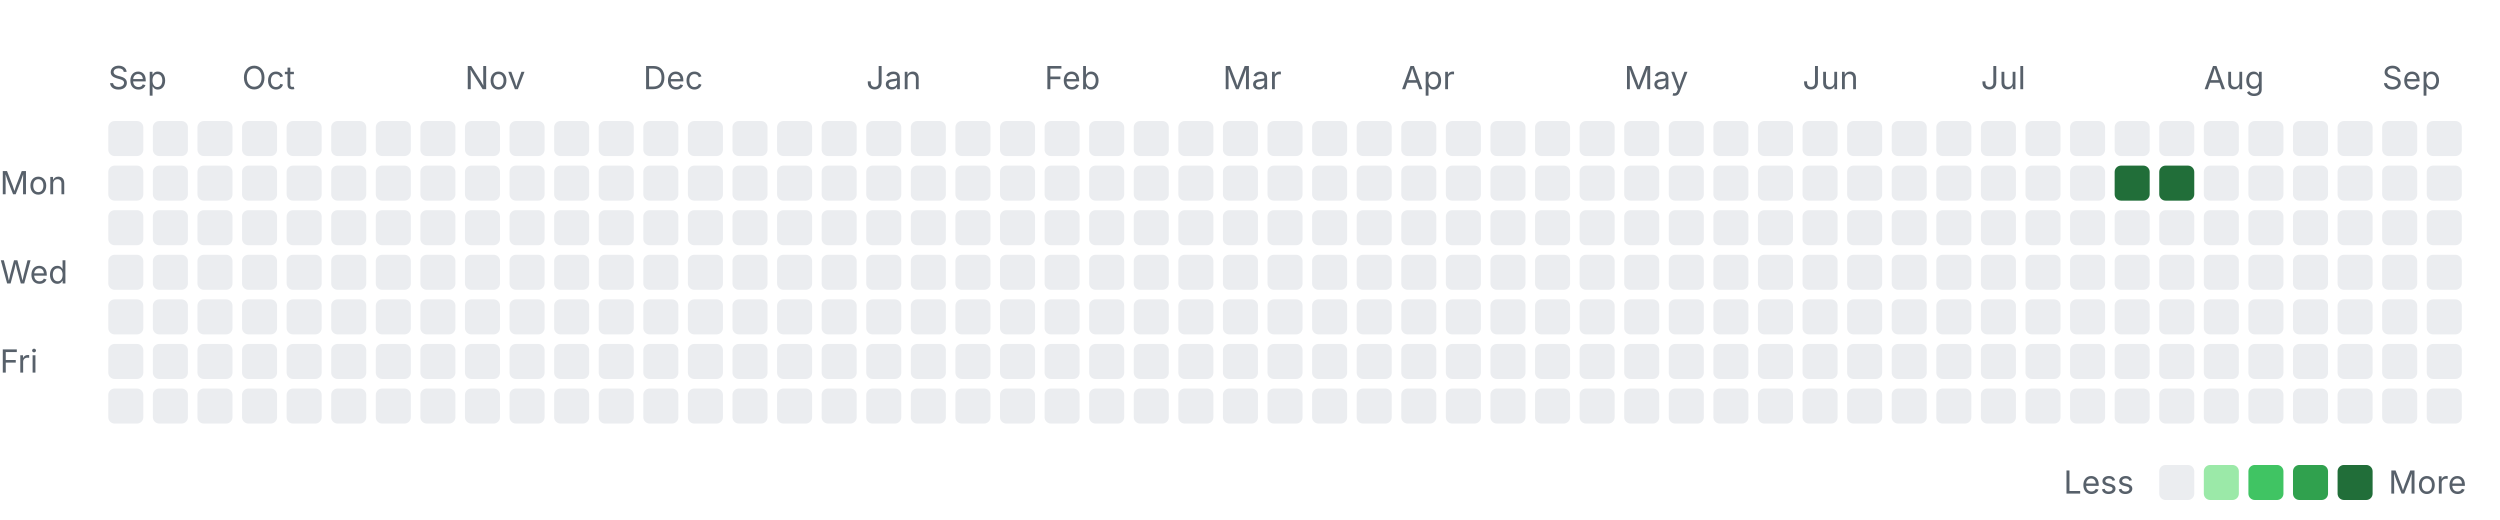
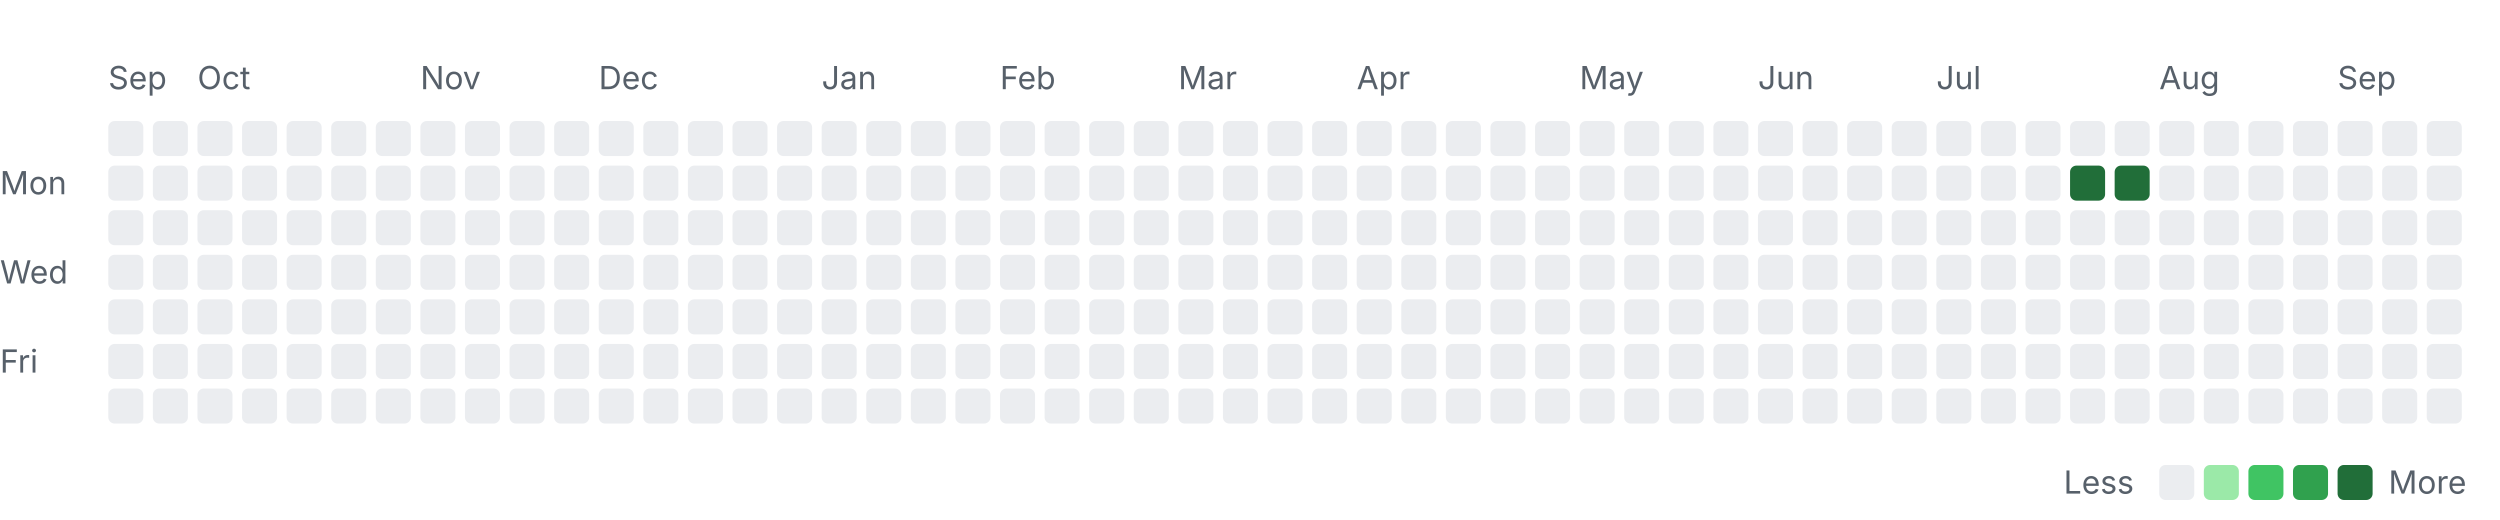
<svg xmlns="http://www.w3.org/2000/svg" width="785" height="163" viewBox="0 0 785 163" role="img" aria-labelledby="title desc">
  <style>
    .label { font: 10px -apple-system, BlinkMacSystemFont, "Segoe UI", sans-serif; fill: #57606a; }
    .month { font-size: 10px; }
    .level-0 { fill: #ebedf0; }
    .level-1 { fill: #9be9a8; }
    .level-2 { fill: #40c463; }
    .level-3 { fill: #30a14e; }
    .level-4 { fill: #216e39; }
    @media (prefers-color-scheme: dark) {
      .label { fill: #8c959f; }
      .level-0 { fill: #161b22; }
      .level-1 { fill: #0e4429; }
      .level-2 { fill: #006d32; }
      .level-3 { fill: #26a641; }
      .level-4 { fill: #39d353; }
    }
  </style>
  <text class="label month" x="34" y="28">Sep</text>
-   <text class="label month" x="76" y="28">Oct</text>
-   <text class="label month" x="146" y="28">Nov</text>
-   <text class="label month" x="202" y="28">Dec</text>
-   <text class="label month" x="272" y="28">Jan</text>
-   <text class="label month" x="328" y="28">Feb</text>
-   <text class="label month" x="384" y="28">Mar</text>
-   <text class="label month" x="440" y="28">Apr</text>
-   <text class="label month" x="510" y="28">May</text>
-   <text class="label month" x="566" y="28">Jun</text>
-   <text class="label month" x="622" y="28">Jul</text>
-   <text class="label month" x="692" y="28">Aug</text>
-   <text class="label month" x="748" y="28">Sep</text>
+   <text class="label month" x="62" y="28">Oct</text>
+   <text class="label month" x="132" y="28">Nov</text>
+   <text class="label month" x="188" y="28">Dec</text>
+   <text class="label month" x="258" y="28">Jan</text>
+   <text class="label month" x="314" y="28">Feb</text>
+   <text class="label month" x="370" y="28">Mar</text>
+   <text class="label month" x="426" y="28">Apr</text>
+   <text class="label month" x="496" y="28">May</text>
+   <text class="label month" x="552" y="28">Jun</text>
+   <text class="label month" x="608" y="28">Jul</text>
+   <text class="label month" x="678" y="28">Aug</text>
+   <text class="label month" x="734" y="28">Sep</text>
  <text class="label" x="0" y="61">Mon</text>
  <text class="label" x="0" y="89">Wed</text>
  <text class="label" x="0" y="117">Fri</text>
  <rect class="day level-0" x="34" y="38" width="11" height="11" rx="2" />
  <rect class="day level-0" x="34" y="52" width="11" height="11" rx="2" />
  <rect class="day level-0" x="34" y="66" width="11" height="11" rx="2" />
  <rect class="day level-0" x="34" y="80" width="11" height="11" rx="2" />
  <rect class="day level-0" x="34" y="94" width="11" height="11" rx="2" />
  <rect class="day level-0" x="34" y="108" width="11" height="11" rx="2" />
  <rect class="day level-0" x="34" y="122" width="11" height="11" rx="2" />
  <rect class="day level-0" x="48" y="38" width="11" height="11" rx="2" />
  <rect class="day level-0" x="48" y="52" width="11" height="11" rx="2" />
  <rect class="day level-0" x="48" y="66" width="11" height="11" rx="2" />
  <rect class="day level-0" x="48" y="80" width="11" height="11" rx="2" />
  <rect class="day level-0" x="48" y="94" width="11" height="11" rx="2" />
  <rect class="day level-0" x="48" y="108" width="11" height="11" rx="2" />
  <rect class="day level-0" x="48" y="122" width="11" height="11" rx="2" />
  <rect class="day level-0" x="62" y="38" width="11" height="11" rx="2" />
  <rect class="day level-0" x="62" y="52" width="11" height="11" rx="2" />
  <rect class="day level-0" x="62" y="66" width="11" height="11" rx="2" />
  <rect class="day level-0" x="62" y="80" width="11" height="11" rx="2" />
  <rect class="day level-0" x="62" y="94" width="11" height="11" rx="2" />
  <rect class="day level-0" x="62" y="108" width="11" height="11" rx="2" />
  <rect class="day level-0" x="62" y="122" width="11" height="11" rx="2" />
  <rect class="day level-0" x="76" y="38" width="11" height="11" rx="2" />
  <rect class="day level-0" x="76" y="52" width="11" height="11" rx="2" />
  <rect class="day level-0" x="76" y="66" width="11" height="11" rx="2" />
  <rect class="day level-0" x="76" y="80" width="11" height="11" rx="2" />
  <rect class="day level-0" x="76" y="94" width="11" height="11" rx="2" />
  <rect class="day level-0" x="76" y="108" width="11" height="11" rx="2" />
  <rect class="day level-0" x="76" y="122" width="11" height="11" rx="2" />
  <rect class="day level-0" x="90" y="38" width="11" height="11" rx="2" />
  <rect class="day level-0" x="90" y="52" width="11" height="11" rx="2" />
  <rect class="day level-0" x="90" y="66" width="11" height="11" rx="2" />
  <rect class="day level-0" x="90" y="80" width="11" height="11" rx="2" />
  <rect class="day level-0" x="90" y="94" width="11" height="11" rx="2" />
  <rect class="day level-0" x="90" y="108" width="11" height="11" rx="2" />
  <rect class="day level-0" x="90" y="122" width="11" height="11" rx="2" />
  <rect class="day level-0" x="104" y="38" width="11" height="11" rx="2" />
  <rect class="day level-0" x="104" y="52" width="11" height="11" rx="2" />
  <rect class="day level-0" x="104" y="66" width="11" height="11" rx="2" />
  <rect class="day level-0" x="104" y="80" width="11" height="11" rx="2" />
  <rect class="day level-0" x="104" y="94" width="11" height="11" rx="2" />
  <rect class="day level-0" x="104" y="108" width="11" height="11" rx="2" />
  <rect class="day level-0" x="104" y="122" width="11" height="11" rx="2" />
  <rect class="day level-0" x="118" y="38" width="11" height="11" rx="2" />
  <rect class="day level-0" x="118" y="52" width="11" height="11" rx="2" />
  <rect class="day level-0" x="118" y="66" width="11" height="11" rx="2" />
  <rect class="day level-0" x="118" y="80" width="11" height="11" rx="2" />
  <rect class="day level-0" x="118" y="94" width="11" height="11" rx="2" />
  <rect class="day level-0" x="118" y="108" width="11" height="11" rx="2" />
  <rect class="day level-0" x="118" y="122" width="11" height="11" rx="2" />
  <rect class="day level-0" x="132" y="38" width="11" height="11" rx="2" />
  <rect class="day level-0" x="132" y="52" width="11" height="11" rx="2" />
  <rect class="day level-0" x="132" y="66" width="11" height="11" rx="2" />
  <rect class="day level-0" x="132" y="80" width="11" height="11" rx="2" />
  <rect class="day level-0" x="132" y="94" width="11" height="11" rx="2" />
  <rect class="day level-0" x="132" y="108" width="11" height="11" rx="2" />
  <rect class="day level-0" x="132" y="122" width="11" height="11" rx="2" />
  <rect class="day level-0" x="146" y="38" width="11" height="11" rx="2" />
  <rect class="day level-0" x="146" y="52" width="11" height="11" rx="2" />
  <rect class="day level-0" x="146" y="66" width="11" height="11" rx="2" />
  <rect class="day level-0" x="146" y="80" width="11" height="11" rx="2" />
  <rect class="day level-0" x="146" y="94" width="11" height="11" rx="2" />
  <rect class="day level-0" x="146" y="108" width="11" height="11" rx="2" />
  <rect class="day level-0" x="146" y="122" width="11" height="11" rx="2" />
  <rect class="day level-0" x="160" y="38" width="11" height="11" rx="2" />
  <rect class="day level-0" x="160" y="52" width="11" height="11" rx="2" />
  <rect class="day level-0" x="160" y="66" width="11" height="11" rx="2" />
  <rect class="day level-0" x="160" y="80" width="11" height="11" rx="2" />
  <rect class="day level-0" x="160" y="94" width="11" height="11" rx="2" />
  <rect class="day level-0" x="160" y="108" width="11" height="11" rx="2" />
  <rect class="day level-0" x="160" y="122" width="11" height="11" rx="2" />
  <rect class="day level-0" x="174" y="38" width="11" height="11" rx="2" />
  <rect class="day level-0" x="174" y="52" width="11" height="11" rx="2" />
  <rect class="day level-0" x="174" y="66" width="11" height="11" rx="2" />
  <rect class="day level-0" x="174" y="80" width="11" height="11" rx="2" />
  <rect class="day level-0" x="174" y="94" width="11" height="11" rx="2" />
  <rect class="day level-0" x="174" y="108" width="11" height="11" rx="2" />
  <rect class="day level-0" x="174" y="122" width="11" height="11" rx="2" />
  <rect class="day level-0" x="188" y="38" width="11" height="11" rx="2" />
  <rect class="day level-0" x="188" y="52" width="11" height="11" rx="2" />
  <rect class="day level-0" x="188" y="66" width="11" height="11" rx="2" />
  <rect class="day level-0" x="188" y="80" width="11" height="11" rx="2" />
  <rect class="day level-0" x="188" y="94" width="11" height="11" rx="2" />
  <rect class="day level-0" x="188" y="108" width="11" height="11" rx="2" />
  <rect class="day level-0" x="188" y="122" width="11" height="11" rx="2" />
  <rect class="day level-0" x="202" y="38" width="11" height="11" rx="2" />
  <rect class="day level-0" x="202" y="52" width="11" height="11" rx="2" />
  <rect class="day level-0" x="202" y="66" width="11" height="11" rx="2" />
  <rect class="day level-0" x="202" y="80" width="11" height="11" rx="2" />
  <rect class="day level-0" x="202" y="94" width="11" height="11" rx="2" />
  <rect class="day level-0" x="202" y="108" width="11" height="11" rx="2" />
  <rect class="day level-0" x="202" y="122" width="11" height="11" rx="2" />
  <rect class="day level-0" x="216" y="38" width="11" height="11" rx="2" />
  <rect class="day level-0" x="216" y="52" width="11" height="11" rx="2" />
  <rect class="day level-0" x="216" y="66" width="11" height="11" rx="2" />
  <rect class="day level-0" x="216" y="80" width="11" height="11" rx="2" />
  <rect class="day level-0" x="216" y="94" width="11" height="11" rx="2" />
  <rect class="day level-0" x="216" y="108" width="11" height="11" rx="2" />
  <rect class="day level-0" x="216" y="122" width="11" height="11" rx="2" />
  <rect class="day level-0" x="230" y="38" width="11" height="11" rx="2" />
  <rect class="day level-0" x="230" y="52" width="11" height="11" rx="2" />
  <rect class="day level-0" x="230" y="66" width="11" height="11" rx="2" />
  <rect class="day level-0" x="230" y="80" width="11" height="11" rx="2" />
  <rect class="day level-0" x="230" y="94" width="11" height="11" rx="2" />
  <rect class="day level-0" x="230" y="108" width="11" height="11" rx="2" />
  <rect class="day level-0" x="230" y="122" width="11" height="11" rx="2" />
  <rect class="day level-0" x="244" y="38" width="11" height="11" rx="2" />
  <rect class="day level-0" x="244" y="52" width="11" height="11" rx="2" />
  <rect class="day level-0" x="244" y="66" width="11" height="11" rx="2" />
  <rect class="day level-0" x="244" y="80" width="11" height="11" rx="2" />
  <rect class="day level-0" x="244" y="94" width="11" height="11" rx="2" />
  <rect class="day level-0" x="244" y="108" width="11" height="11" rx="2" />
  <rect class="day level-0" x="244" y="122" width="11" height="11" rx="2" />
  <rect class="day level-0" x="258" y="38" width="11" height="11" rx="2" />
  <rect class="day level-0" x="258" y="52" width="11" height="11" rx="2" />
  <rect class="day level-0" x="258" y="66" width="11" height="11" rx="2" />
  <rect class="day level-0" x="258" y="80" width="11" height="11" rx="2" />
  <rect class="day level-0" x="258" y="94" width="11" height="11" rx="2" />
  <rect class="day level-0" x="258" y="108" width="11" height="11" rx="2" />
  <rect class="day level-0" x="258" y="122" width="11" height="11" rx="2" />
  <rect class="day level-0" x="272" y="38" width="11" height="11" rx="2" />
  <rect class="day level-0" x="272" y="52" width="11" height="11" rx="2" />
  <rect class="day level-0" x="272" y="66" width="11" height="11" rx="2" />
  <rect class="day level-0" x="272" y="80" width="11" height="11" rx="2" />
  <rect class="day level-0" x="272" y="94" width="11" height="11" rx="2" />
  <rect class="day level-0" x="272" y="108" width="11" height="11" rx="2" />
  <rect class="day level-0" x="272" y="122" width="11" height="11" rx="2" />
  <rect class="day level-0" x="286" y="38" width="11" height="11" rx="2" />
  <rect class="day level-0" x="286" y="52" width="11" height="11" rx="2" />
  <rect class="day level-0" x="286" y="66" width="11" height="11" rx="2" />
  <rect class="day level-0" x="286" y="80" width="11" height="11" rx="2" />
  <rect class="day level-0" x="286" y="94" width="11" height="11" rx="2" />
  <rect class="day level-0" x="286" y="108" width="11" height="11" rx="2" />
  <rect class="day level-0" x="286" y="122" width="11" height="11" rx="2" />
  <rect class="day level-0" x="300" y="38" width="11" height="11" rx="2" />
  <rect class="day level-0" x="300" y="52" width="11" height="11" rx="2" />
  <rect class="day level-0" x="300" y="66" width="11" height="11" rx="2" />
  <rect class="day level-0" x="300" y="80" width="11" height="11" rx="2" />
  <rect class="day level-0" x="300" y="94" width="11" height="11" rx="2" />
  <rect class="day level-0" x="300" y="108" width="11" height="11" rx="2" />
  <rect class="day level-0" x="300" y="122" width="11" height="11" rx="2" />
  <rect class="day level-0" x="314" y="38" width="11" height="11" rx="2" />
  <rect class="day level-0" x="314" y="52" width="11" height="11" rx="2" />
  <rect class="day level-0" x="314" y="66" width="11" height="11" rx="2" />
  <rect class="day level-0" x="314" y="80" width="11" height="11" rx="2" />
  <rect class="day level-0" x="314" y="94" width="11" height="11" rx="2" />
  <rect class="day level-0" x="314" y="108" width="11" height="11" rx="2" />
  <rect class="day level-0" x="314" y="122" width="11" height="11" rx="2" />
  <rect class="day level-0" x="328" y="38" width="11" height="11" rx="2" />
  <rect class="day level-0" x="328" y="52" width="11" height="11" rx="2" />
  <rect class="day level-0" x="328" y="66" width="11" height="11" rx="2" />
  <rect class="day level-0" x="328" y="80" width="11" height="11" rx="2" />
  <rect class="day level-0" x="328" y="94" width="11" height="11" rx="2" />
  <rect class="day level-0" x="328" y="108" width="11" height="11" rx="2" />
  <rect class="day level-0" x="328" y="122" width="11" height="11" rx="2" />
  <rect class="day level-0" x="342" y="38" width="11" height="11" rx="2" />
  <rect class="day level-0" x="342" y="52" width="11" height="11" rx="2" />
  <rect class="day level-0" x="342" y="66" width="11" height="11" rx="2" />
  <rect class="day level-0" x="342" y="80" width="11" height="11" rx="2" />
  <rect class="day level-0" x="342" y="94" width="11" height="11" rx="2" />
  <rect class="day level-0" x="342" y="108" width="11" height="11" rx="2" />
  <rect class="day level-0" x="342" y="122" width="11" height="11" rx="2" />
  <rect class="day level-0" x="356" y="38" width="11" height="11" rx="2" />
  <rect class="day level-0" x="356" y="52" width="11" height="11" rx="2" />
  <rect class="day level-0" x="356" y="66" width="11" height="11" rx="2" />
  <rect class="day level-0" x="356" y="80" width="11" height="11" rx="2" />
  <rect class="day level-0" x="356" y="94" width="11" height="11" rx="2" />
  <rect class="day level-0" x="356" y="108" width="11" height="11" rx="2" />
  <rect class="day level-0" x="356" y="122" width="11" height="11" rx="2" />
  <rect class="day level-0" x="370" y="38" width="11" height="11" rx="2" />
  <rect class="day level-0" x="370" y="52" width="11" height="11" rx="2" />
  <rect class="day level-0" x="370" y="66" width="11" height="11" rx="2" />
  <rect class="day level-0" x="370" y="80" width="11" height="11" rx="2" />
  <rect class="day level-0" x="370" y="94" width="11" height="11" rx="2" />
  <rect class="day level-0" x="370" y="108" width="11" height="11" rx="2" />
  <rect class="day level-0" x="370" y="122" width="11" height="11" rx="2" />
  <rect class="day level-0" x="384" y="38" width="11" height="11" rx="2" />
  <rect class="day level-0" x="384" y="52" width="11" height="11" rx="2" />
  <rect class="day level-0" x="384" y="66" width="11" height="11" rx="2" />
  <rect class="day level-0" x="384" y="80" width="11" height="11" rx="2" />
  <rect class="day level-0" x="384" y="94" width="11" height="11" rx="2" />
  <rect class="day level-0" x="384" y="108" width="11" height="11" rx="2" />
  <rect class="day level-0" x="384" y="122" width="11" height="11" rx="2" />
  <rect class="day level-0" x="398" y="38" width="11" height="11" rx="2" />
  <rect class="day level-0" x="398" y="52" width="11" height="11" rx="2" />
  <rect class="day level-0" x="398" y="66" width="11" height="11" rx="2" />
  <rect class="day level-0" x="398" y="80" width="11" height="11" rx="2" />
  <rect class="day level-0" x="398" y="94" width="11" height="11" rx="2" />
  <rect class="day level-0" x="398" y="108" width="11" height="11" rx="2" />
  <rect class="day level-0" x="398" y="122" width="11" height="11" rx="2" />
  <rect class="day level-0" x="412" y="38" width="11" height="11" rx="2" />
  <rect class="day level-0" x="412" y="52" width="11" height="11" rx="2" />
  <rect class="day level-0" x="412" y="66" width="11" height="11" rx="2" />
  <rect class="day level-0" x="412" y="80" width="11" height="11" rx="2" />
  <rect class="day level-0" x="412" y="94" width="11" height="11" rx="2" />
  <rect class="day level-0" x="412" y="108" width="11" height="11" rx="2" />
  <rect class="day level-0" x="412" y="122" width="11" height="11" rx="2" />
  <rect class="day level-0" x="426" y="38" width="11" height="11" rx="2" />
  <rect class="day level-0" x="426" y="52" width="11" height="11" rx="2" />
  <rect class="day level-0" x="426" y="66" width="11" height="11" rx="2" />
  <rect class="day level-0" x="426" y="80" width="11" height="11" rx="2" />
  <rect class="day level-0" x="426" y="94" width="11" height="11" rx="2" />
  <rect class="day level-0" x="426" y="108" width="11" height="11" rx="2" />
  <rect class="day level-0" x="426" y="122" width="11" height="11" rx="2" />
  <rect class="day level-0" x="440" y="38" width="11" height="11" rx="2" />
  <rect class="day level-0" x="440" y="52" width="11" height="11" rx="2" />
  <rect class="day level-0" x="440" y="66" width="11" height="11" rx="2" />
  <rect class="day level-0" x="440" y="80" width="11" height="11" rx="2" />
  <rect class="day level-0" x="440" y="94" width="11" height="11" rx="2" />
  <rect class="day level-0" x="440" y="108" width="11" height="11" rx="2" />
  <rect class="day level-0" x="440" y="122" width="11" height="11" rx="2" />
  <rect class="day level-0" x="454" y="38" width="11" height="11" rx="2" />
  <rect class="day level-0" x="454" y="52" width="11" height="11" rx="2" />
  <rect class="day level-0" x="454" y="66" width="11" height="11" rx="2" />
  <rect class="day level-0" x="454" y="80" width="11" height="11" rx="2" />
  <rect class="day level-0" x="454" y="94" width="11" height="11" rx="2" />
  <rect class="day level-0" x="454" y="108" width="11" height="11" rx="2" />
  <rect class="day level-0" x="454" y="122" width="11" height="11" rx="2" />
  <rect class="day level-0" x="468" y="38" width="11" height="11" rx="2" />
  <rect class="day level-0" x="468" y="52" width="11" height="11" rx="2" />
  <rect class="day level-0" x="468" y="66" width="11" height="11" rx="2" />
  <rect class="day level-0" x="468" y="80" width="11" height="11" rx="2" />
  <rect class="day level-0" x="468" y="94" width="11" height="11" rx="2" />
  <rect class="day level-0" x="468" y="108" width="11" height="11" rx="2" />
  <rect class="day level-0" x="468" y="122" width="11" height="11" rx="2" />
  <rect class="day level-0" x="482" y="38" width="11" height="11" rx="2" />
  <rect class="day level-0" x="482" y="52" width="11" height="11" rx="2" />
  <rect class="day level-0" x="482" y="66" width="11" height="11" rx="2" />
  <rect class="day level-0" x="482" y="80" width="11" height="11" rx="2" />
  <rect class="day level-0" x="482" y="94" width="11" height="11" rx="2" />
  <rect class="day level-0" x="482" y="108" width="11" height="11" rx="2" />
  <rect class="day level-0" x="482" y="122" width="11" height="11" rx="2" />
  <rect class="day level-0" x="496" y="38" width="11" height="11" rx="2" />
  <rect class="day level-0" x="496" y="52" width="11" height="11" rx="2" />
  <rect class="day level-0" x="496" y="66" width="11" height="11" rx="2" />
  <rect class="day level-0" x="496" y="80" width="11" height="11" rx="2" />
  <rect class="day level-0" x="496" y="94" width="11" height="11" rx="2" />
  <rect class="day level-0" x="496" y="108" width="11" height="11" rx="2" />
  <rect class="day level-0" x="496" y="122" width="11" height="11" rx="2" />
  <rect class="day level-0" x="510" y="38" width="11" height="11" rx="2" />
  <rect class="day level-0" x="510" y="52" width="11" height="11" rx="2" />
  <rect class="day level-0" x="510" y="66" width="11" height="11" rx="2" />
  <rect class="day level-0" x="510" y="80" width="11" height="11" rx="2" />
  <rect class="day level-0" x="510" y="94" width="11" height="11" rx="2" />
  <rect class="day level-0" x="510" y="108" width="11" height="11" rx="2" />
  <rect class="day level-0" x="510" y="122" width="11" height="11" rx="2" />
  <rect class="day level-0" x="524" y="38" width="11" height="11" rx="2" />
  <rect class="day level-0" x="524" y="52" width="11" height="11" rx="2" />
  <rect class="day level-0" x="524" y="66" width="11" height="11" rx="2" />
  <rect class="day level-0" x="524" y="80" width="11" height="11" rx="2" />
  <rect class="day level-0" x="524" y="94" width="11" height="11" rx="2" />
  <rect class="day level-0" x="524" y="108" width="11" height="11" rx="2" />
  <rect class="day level-0" x="524" y="122" width="11" height="11" rx="2" />
  <rect class="day level-0" x="538" y="38" width="11" height="11" rx="2" />
  <rect class="day level-0" x="538" y="52" width="11" height="11" rx="2" />
  <rect class="day level-0" x="538" y="66" width="11" height="11" rx="2" />
  <rect class="day level-0" x="538" y="80" width="11" height="11" rx="2" />
  <rect class="day level-0" x="538" y="94" width="11" height="11" rx="2" />
  <rect class="day level-0" x="538" y="108" width="11" height="11" rx="2" />
  <rect class="day level-0" x="538" y="122" width="11" height="11" rx="2" />
  <rect class="day level-0" x="552" y="38" width="11" height="11" rx="2" />
  <rect class="day level-0" x="552" y="52" width="11" height="11" rx="2" />
  <rect class="day level-0" x="552" y="66" width="11" height="11" rx="2" />
  <rect class="day level-0" x="552" y="80" width="11" height="11" rx="2" />
  <rect class="day level-0" x="552" y="94" width="11" height="11" rx="2" />
  <rect class="day level-0" x="552" y="108" width="11" height="11" rx="2" />
  <rect class="day level-0" x="552" y="122" width="11" height="11" rx="2" />
  <rect class="day level-0" x="566" y="38" width="11" height="11" rx="2" />
  <rect class="day level-0" x="566" y="52" width="11" height="11" rx="2" />
  <rect class="day level-0" x="566" y="66" width="11" height="11" rx="2" />
  <rect class="day level-0" x="566" y="80" width="11" height="11" rx="2" />
  <rect class="day level-0" x="566" y="94" width="11" height="11" rx="2" />
  <rect class="day level-0" x="566" y="108" width="11" height="11" rx="2" />
  <rect class="day level-0" x="566" y="122" width="11" height="11" rx="2" />
  <rect class="day level-0" x="580" y="38" width="11" height="11" rx="2" />
  <rect class="day level-0" x="580" y="52" width="11" height="11" rx="2" />
  <rect class="day level-0" x="580" y="66" width="11" height="11" rx="2" />
  <rect class="day level-0" x="580" y="80" width="11" height="11" rx="2" />
  <rect class="day level-0" x="580" y="94" width="11" height="11" rx="2" />
  <rect class="day level-0" x="580" y="108" width="11" height="11" rx="2" />
  <rect class="day level-0" x="580" y="122" width="11" height="11" rx="2" />
  <rect class="day level-0" x="594" y="38" width="11" height="11" rx="2" />
  <rect class="day level-0" x="594" y="52" width="11" height="11" rx="2" />
  <rect class="day level-0" x="594" y="66" width="11" height="11" rx="2" />
  <rect class="day level-0" x="594" y="80" width="11" height="11" rx="2" />
  <rect class="day level-0" x="594" y="94" width="11" height="11" rx="2" />
  <rect class="day level-0" x="594" y="108" width="11" height="11" rx="2" />
  <rect class="day level-0" x="594" y="122" width="11" height="11" rx="2" />
  <rect class="day level-0" x="608" y="38" width="11" height="11" rx="2" />
  <rect class="day level-0" x="608" y="52" width="11" height="11" rx="2" />
  <rect class="day level-0" x="608" y="66" width="11" height="11" rx="2" />
  <rect class="day level-0" x="608" y="80" width="11" height="11" rx="2" />
  <rect class="day level-0" x="608" y="94" width="11" height="11" rx="2" />
  <rect class="day level-0" x="608" y="108" width="11" height="11" rx="2" />
  <rect class="day level-0" x="608" y="122" width="11" height="11" rx="2" />
  <rect class="day level-0" x="622" y="38" width="11" height="11" rx="2" />
  <rect class="day level-0" x="622" y="52" width="11" height="11" rx="2" />
  <rect class="day level-0" x="622" y="66" width="11" height="11" rx="2" />
  <rect class="day level-0" x="622" y="80" width="11" height="11" rx="2" />
  <rect class="day level-0" x="622" y="94" width="11" height="11" rx="2" />
  <rect class="day level-0" x="622" y="108" width="11" height="11" rx="2" />
  <rect class="day level-0" x="622" y="122" width="11" height="11" rx="2" />
  <rect class="day level-0" x="636" y="38" width="11" height="11" rx="2" />
  <rect class="day level-0" x="636" y="52" width="11" height="11" rx="2" />
  <rect class="day level-0" x="636" y="66" width="11" height="11" rx="2" />
  <rect class="day level-0" x="636" y="80" width="11" height="11" rx="2" />
  <rect class="day level-0" x="636" y="94" width="11" height="11" rx="2" />
  <rect class="day level-0" x="636" y="108" width="11" height="11" rx="2" />
  <rect class="day level-0" x="636" y="122" width="11" height="11" rx="2" />
  <rect class="day level-0" x="650" y="38" width="11" height="11" rx="2" />
-   <rect class="day level-0" x="650" y="52" width="11" height="11" rx="2" />
+   <rect class="day level-4" x="650" y="52" width="11" height="11" rx="2" />
  <rect class="day level-0" x="650" y="66" width="11" height="11" rx="2" />
  <rect class="day level-0" x="650" y="80" width="11" height="11" rx="2" />
  <rect class="day level-0" x="650" y="94" width="11" height="11" rx="2" />
  <rect class="day level-0" x="650" y="108" width="11" height="11" rx="2" />
  <rect class="day level-0" x="650" y="122" width="11" height="11" rx="2" />
  <rect class="day level-0" x="664" y="38" width="11" height="11" rx="2" />
  <rect class="day level-4" x="664" y="52" width="11" height="11" rx="2" />
  <rect class="day level-0" x="664" y="66" width="11" height="11" rx="2" />
  <rect class="day level-0" x="664" y="80" width="11" height="11" rx="2" />
  <rect class="day level-0" x="664" y="94" width="11" height="11" rx="2" />
  <rect class="day level-0" x="664" y="108" width="11" height="11" rx="2" />
  <rect class="day level-0" x="664" y="122" width="11" height="11" rx="2" />
  <rect class="day level-0" x="678" y="38" width="11" height="11" rx="2" />
-   <rect class="day level-4" x="678" y="52" width="11" height="11" rx="2" />
+   <rect class="day level-0" x="678" y="52" width="11" height="11" rx="2" />
  <rect class="day level-0" x="678" y="66" width="11" height="11" rx="2" />
  <rect class="day level-0" x="678" y="80" width="11" height="11" rx="2" />
  <rect class="day level-0" x="678" y="94" width="11" height="11" rx="2" />
  <rect class="day level-0" x="678" y="108" width="11" height="11" rx="2" />
  <rect class="day level-0" x="678" y="122" width="11" height="11" rx="2" />
  <rect class="day level-0" x="692" y="38" width="11" height="11" rx="2" />
  <rect class="day level-0" x="692" y="52" width="11" height="11" rx="2" />
  <rect class="day level-0" x="692" y="66" width="11" height="11" rx="2" />
  <rect class="day level-0" x="692" y="80" width="11" height="11" rx="2" />
  <rect class="day level-0" x="692" y="94" width="11" height="11" rx="2" />
  <rect class="day level-0" x="692" y="108" width="11" height="11" rx="2" />
  <rect class="day level-0" x="692" y="122" width="11" height="11" rx="2" />
  <rect class="day level-0" x="706" y="38" width="11" height="11" rx="2" />
  <rect class="day level-0" x="706" y="52" width="11" height="11" rx="2" />
  <rect class="day level-0" x="706" y="66" width="11" height="11" rx="2" />
  <rect class="day level-0" x="706" y="80" width="11" height="11" rx="2" />
  <rect class="day level-0" x="706" y="94" width="11" height="11" rx="2" />
  <rect class="day level-0" x="706" y="108" width="11" height="11" rx="2" />
  <rect class="day level-0" x="706" y="122" width="11" height="11" rx="2" />
  <rect class="day level-0" x="720" y="38" width="11" height="11" rx="2" />
  <rect class="day level-0" x="720" y="52" width="11" height="11" rx="2" />
  <rect class="day level-0" x="720" y="66" width="11" height="11" rx="2" />
  <rect class="day level-0" x="720" y="80" width="11" height="11" rx="2" />
  <rect class="day level-0" x="720" y="94" width="11" height="11" rx="2" />
  <rect class="day level-0" x="720" y="108" width="11" height="11" rx="2" />
  <rect class="day level-0" x="720" y="122" width="11" height="11" rx="2" />
  <rect class="day level-0" x="734" y="38" width="11" height="11" rx="2" />
  <rect class="day level-0" x="734" y="52" width="11" height="11" rx="2" />
  <rect class="day level-0" x="734" y="66" width="11" height="11" rx="2" />
  <rect class="day level-0" x="734" y="80" width="11" height="11" rx="2" />
  <rect class="day level-0" x="734" y="94" width="11" height="11" rx="2" />
  <rect class="day level-0" x="734" y="108" width="11" height="11" rx="2" />
  <rect class="day level-0" x="734" y="122" width="11" height="11" rx="2" />
  <rect class="day level-0" x="748" y="38" width="11" height="11" rx="2" />
  <rect class="day level-0" x="748" y="52" width="11" height="11" rx="2" />
  <rect class="day level-0" x="748" y="66" width="11" height="11" rx="2" />
  <rect class="day level-0" x="748" y="80" width="11" height="11" rx="2" />
  <rect class="day level-0" x="748" y="94" width="11" height="11" rx="2" />
  <rect class="day level-0" x="748" y="108" width="11" height="11" rx="2" />
  <rect class="day level-0" x="748" y="122" width="11" height="11" rx="2" />
  <rect class="day level-0" x="762" y="38" width="11" height="11" rx="2" />
  <rect class="day level-0" x="762" y="52" width="11" height="11" rx="2" />
  <rect class="day level-0" x="762" y="66" width="11" height="11" rx="2" />
  <rect class="day level-0" x="762" y="80" width="11" height="11" rx="2" />
  <rect class="day level-0" x="762" y="94" width="11" height="11" rx="2" />
  <rect class="day level-0" x="762" y="108" width="11" height="11" rx="2" />
  <rect class="day level-0" x="762" y="122" width="11" height="11" rx="2" />
  <text class="label" x="648" y="155">Less</text>
  <rect class="day level-0" x="678" y="146" width="11" height="11" rx="2" />
  <rect class="day level-1" x="692" y="146" width="11" height="11" rx="2" />
  <rect class="day level-2" x="706" y="146" width="11" height="11" rx="2" />
  <rect class="day level-3" x="720" y="146" width="11" height="11" rx="2" />
  <rect class="day level-4" x="734" y="146" width="11" height="11" rx="2" />
  <text class="label" x="750" y="155">More</text>
</svg>
